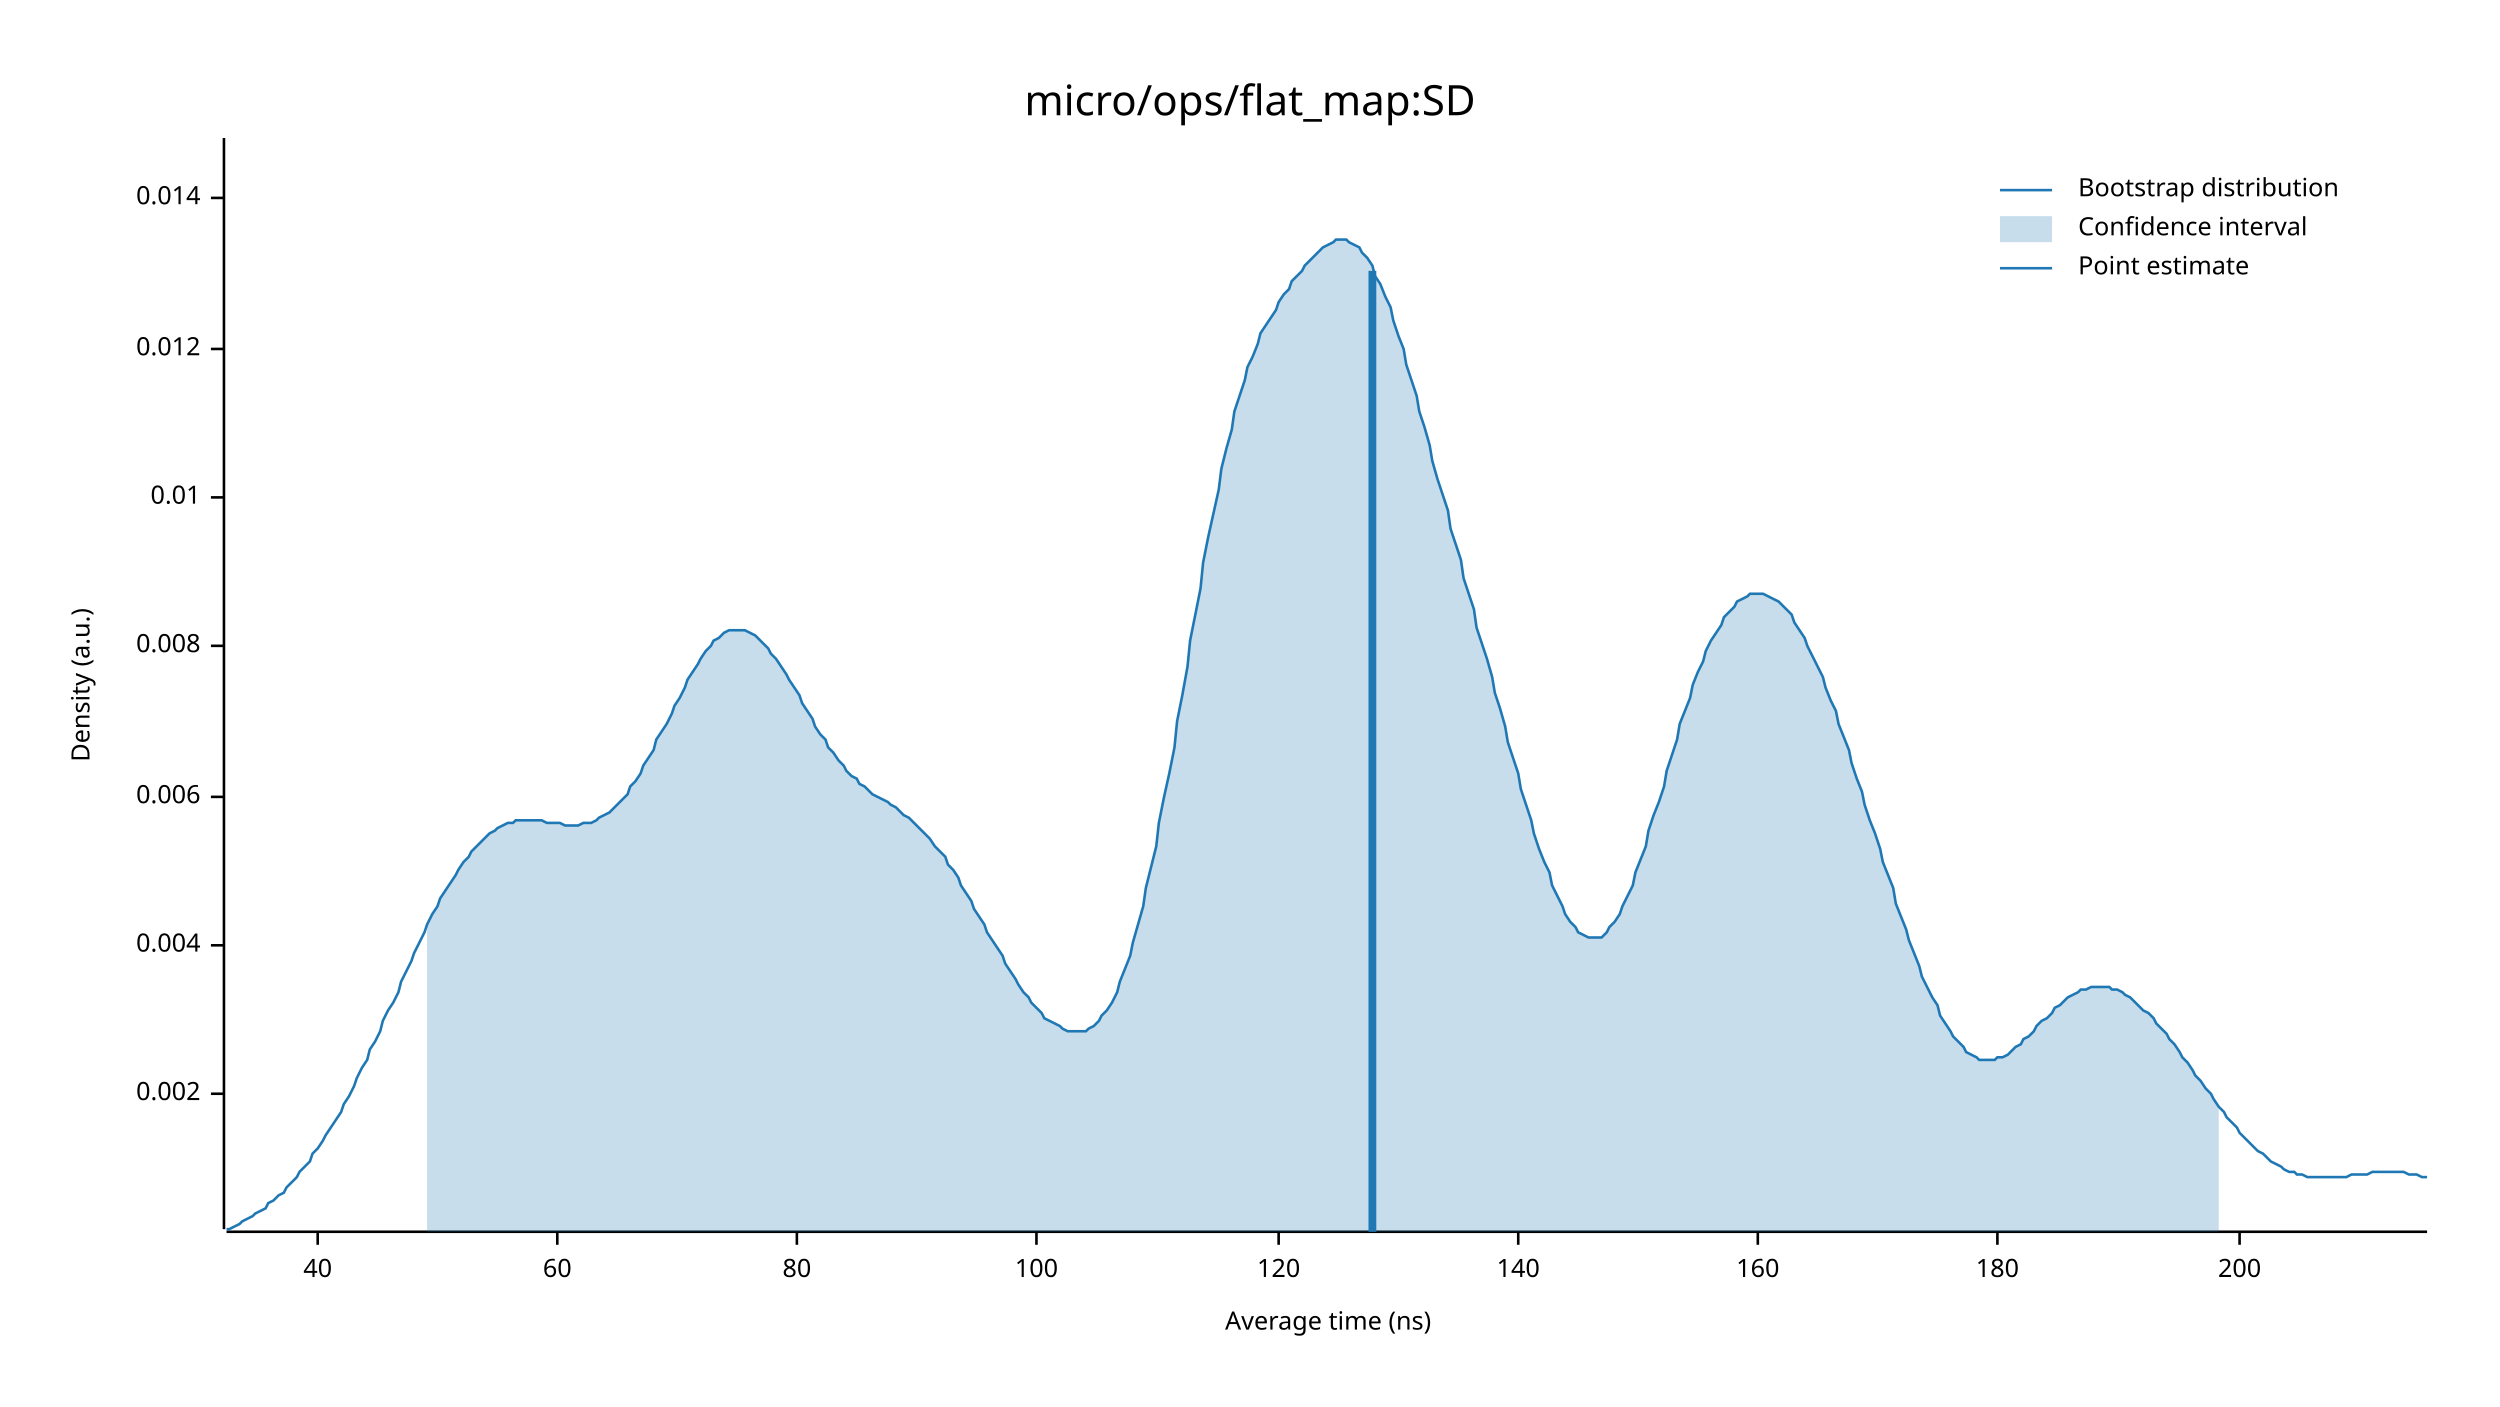
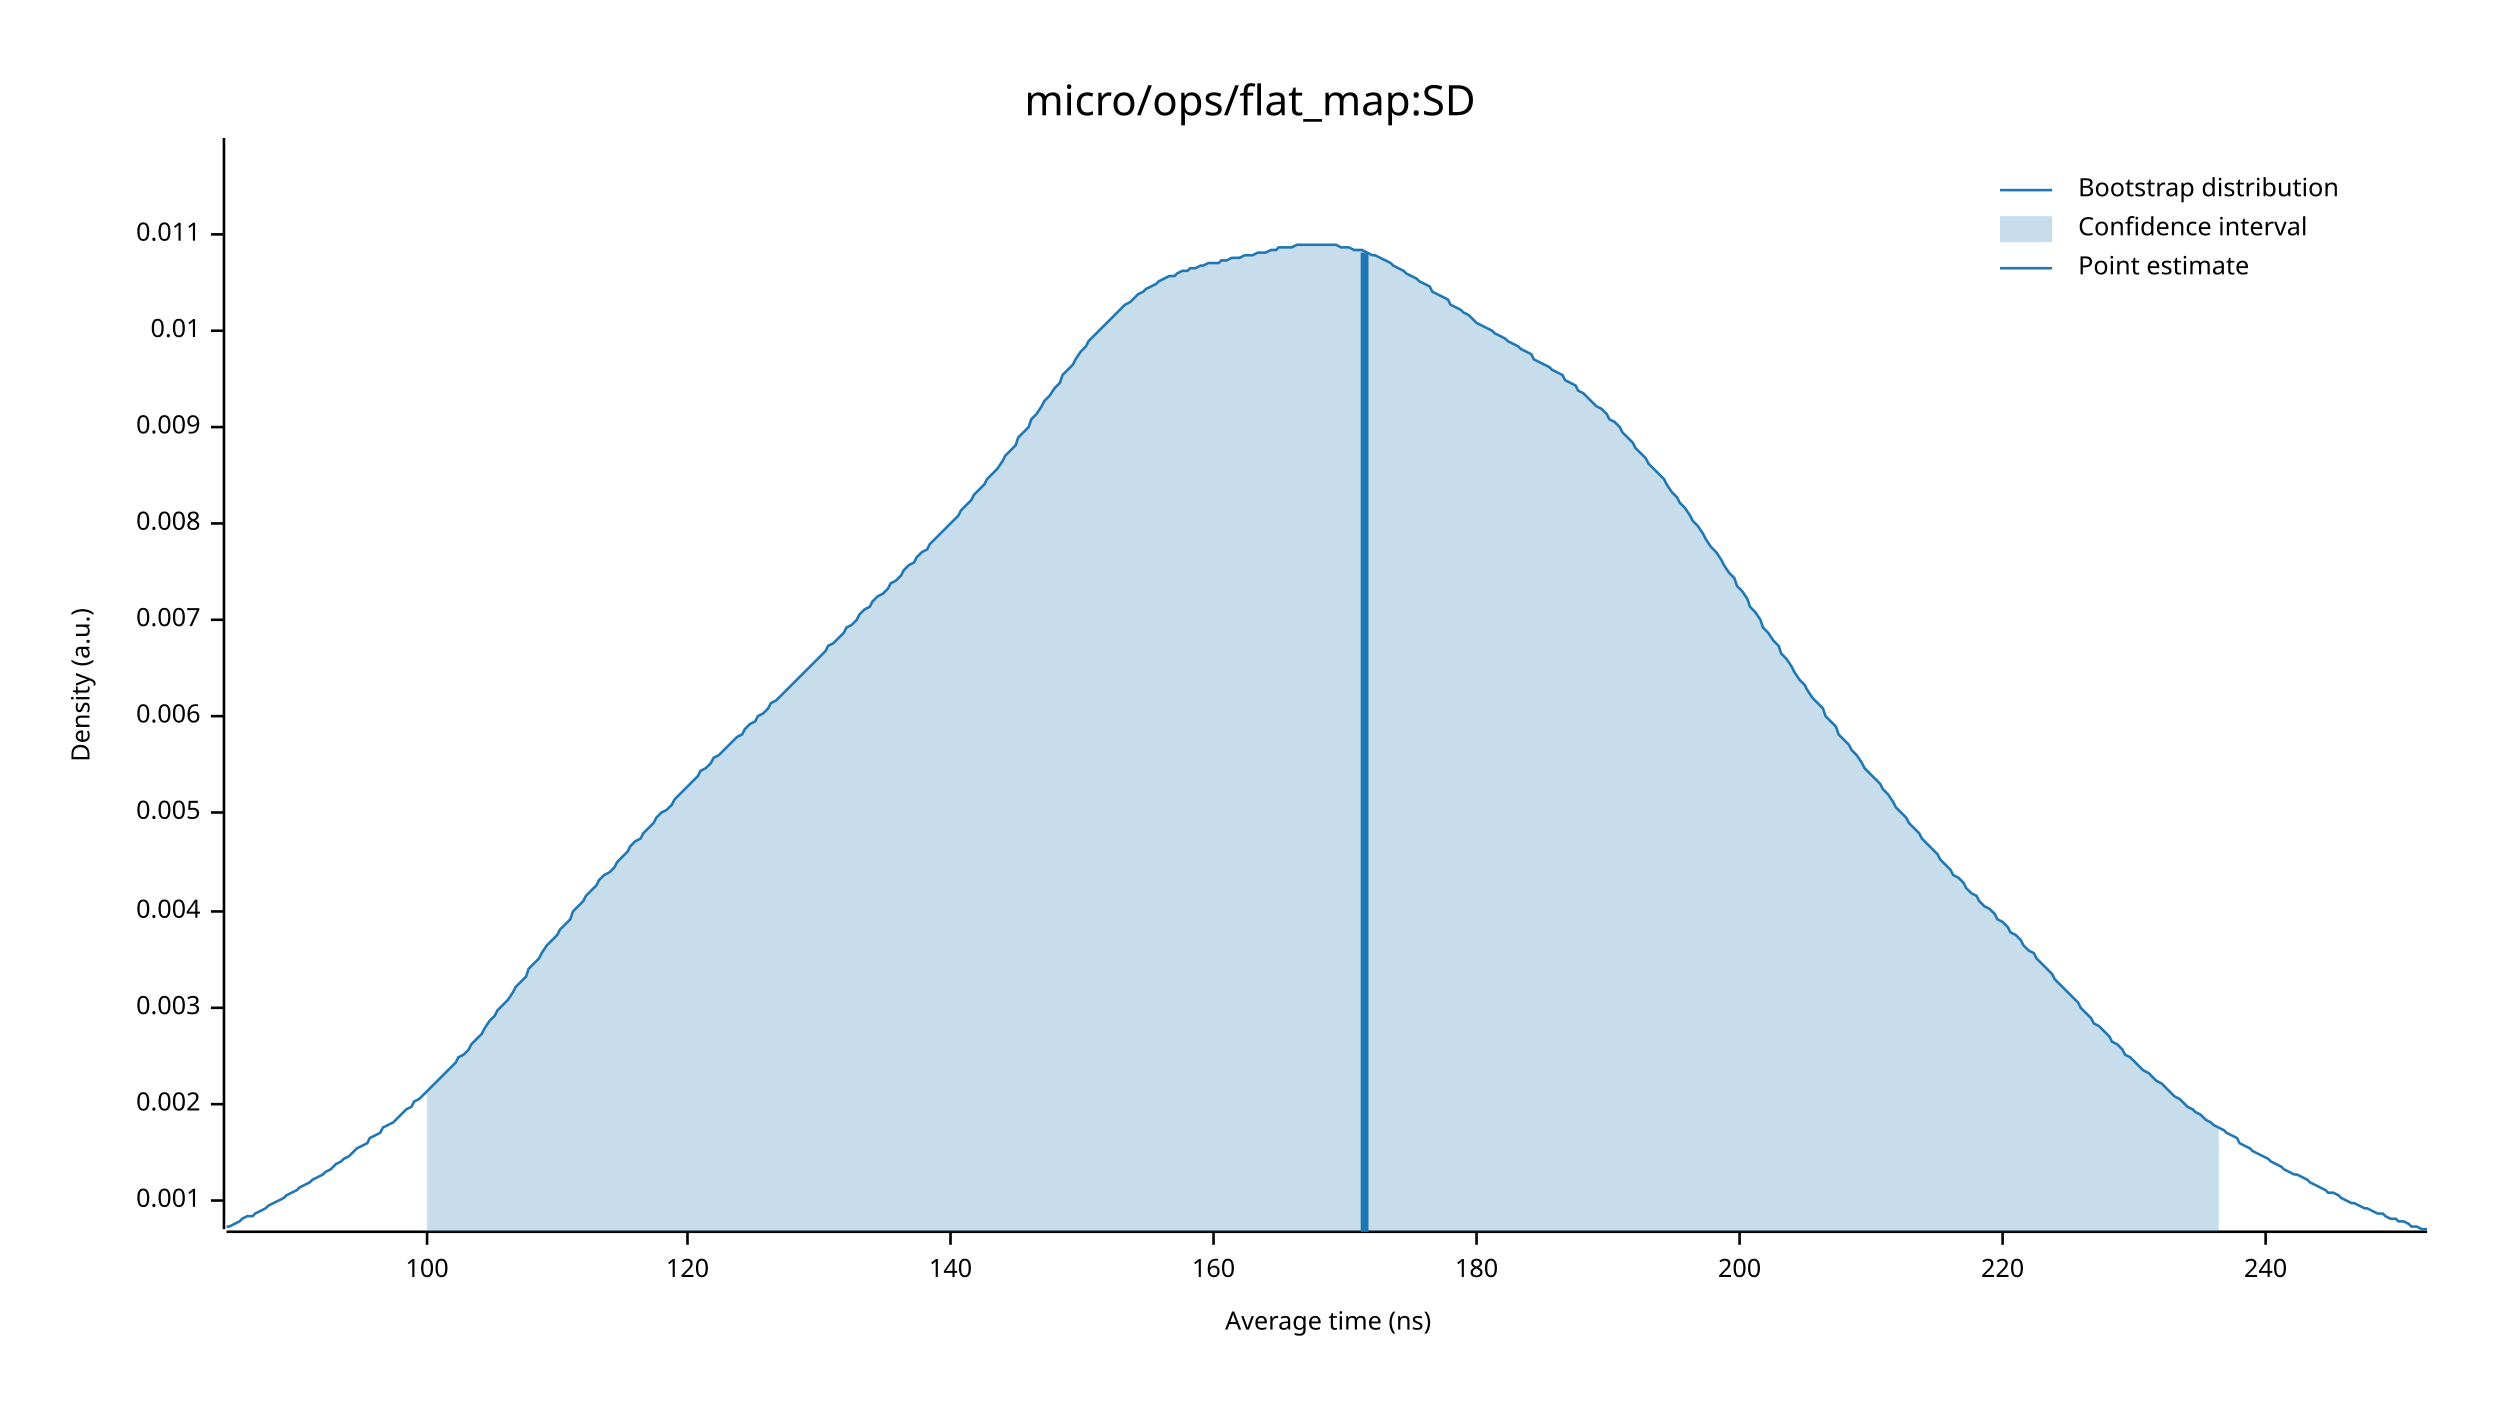
<svg xmlns="http://www.w3.org/2000/svg" width="960" height="540" viewBox="0 0 960 540">
  <text x="480" y="32" dy="0.76em" text-anchor="middle" font-family="sans-serif" font-size="16.129" opacity="1" fill="#000000">
micro/ops/flat_map:SD
</text>
  <text x="27" y="263" dy="0.76em" text-anchor="middle" font-family="sans-serif" font-size="9.677" opacity="1" fill="#000000" transform="rotate(270, 27, 263)">
Density (a.u.)
</text>
  <text x="510" y="513" dy="-0.5ex" text-anchor="middle" font-family="sans-serif" font-size="9.677" opacity="1" fill="#000000">
Average time (ns)
</text>
  <polyline fill="none" opacity="1" stroke="#000000" stroke-width="1" points="86,53 86,472 " />
-   <text x="77" y="420" dy="0.5ex" text-anchor="end" font-family="sans-serif" font-size="9.677" opacity="1" fill="#000000">
+   <text x="77" y="461" dy="0.5ex" text-anchor="end" font-family="sans-serif" font-size="9.677" opacity="1" fill="#000000">
+ 0.001
+ </text>
+   <polyline fill="none" opacity="1" stroke="#000000" stroke-width="1" points="81,461 86,461 " />
+   <text x="77" y="424" dy="0.5ex" text-anchor="end" font-family="sans-serif" font-size="9.677" opacity="1" fill="#000000">
0.002
</text>
-   <polyline fill="none" opacity="1" stroke="#000000" stroke-width="1" points="81,420 86,420 " />
-   <text x="77" y="363" dy="0.5ex" text-anchor="end" font-family="sans-serif" font-size="9.677" opacity="1" fill="#000000">
+   <polyline fill="none" opacity="1" stroke="#000000" stroke-width="1" points="81,424 86,424 " />
+   <text x="77" y="387" dy="0.5ex" text-anchor="end" font-family="sans-serif" font-size="9.677" opacity="1" fill="#000000">
+ 0.003
+ </text>
+   <polyline fill="none" opacity="1" stroke="#000000" stroke-width="1" points="81,387 86,387 " />
+   <text x="77" y="350" dy="0.5ex" text-anchor="end" font-family="sans-serif" font-size="9.677" opacity="1" fill="#000000">
0.004
</text>
-   <polyline fill="none" opacity="1" stroke="#000000" stroke-width="1" points="81,363 86,363 " />
-   <text x="77" y="306" dy="0.5ex" text-anchor="end" font-family="sans-serif" font-size="9.677" opacity="1" fill="#000000">
+   <polyline fill="none" opacity="1" stroke="#000000" stroke-width="1" points="81,350 86,350 " />
+   <text x="77" y="312" dy="0.5ex" text-anchor="end" font-family="sans-serif" font-size="9.677" opacity="1" fill="#000000">
+ 0.005
+ </text>
+   <polyline fill="none" opacity="1" stroke="#000000" stroke-width="1" points="81,312 86,312 " />
+   <text x="77" y="275" dy="0.5ex" text-anchor="end" font-family="sans-serif" font-size="9.677" opacity="1" fill="#000000">
0.006
</text>
-   <polyline fill="none" opacity="1" stroke="#000000" stroke-width="1" points="81,306 86,306 " />
-   <text x="77" y="248" dy="0.5ex" text-anchor="end" font-family="sans-serif" font-size="9.677" opacity="1" fill="#000000">
+   <polyline fill="none" opacity="1" stroke="#000000" stroke-width="1" points="81,275 86,275 " />
+   <text x="77" y="238" dy="0.5ex" text-anchor="end" font-family="sans-serif" font-size="9.677" opacity="1" fill="#000000">
+ 0.007
+ </text>
+   <polyline fill="none" opacity="1" stroke="#000000" stroke-width="1" points="81,238 86,238 " />
+   <text x="77" y="201" dy="0.5ex" text-anchor="end" font-family="sans-serif" font-size="9.677" opacity="1" fill="#000000">
0.008
</text>
-   <polyline fill="none" opacity="1" stroke="#000000" stroke-width="1" points="81,248 86,248 " />
-   <text x="77" y="191" dy="0.5ex" text-anchor="end" font-family="sans-serif" font-size="9.677" opacity="1" fill="#000000">
+   <polyline fill="none" opacity="1" stroke="#000000" stroke-width="1" points="81,201 86,201 " />
+   <text x="77" y="164" dy="0.5ex" text-anchor="end" font-family="sans-serif" font-size="9.677" opacity="1" fill="#000000">
+ 0.009
+ </text>
+   <polyline fill="none" opacity="1" stroke="#000000" stroke-width="1" points="81,164 86,164 " />
+   <text x="77" y="127" dy="0.5ex" text-anchor="end" font-family="sans-serif" font-size="9.677" opacity="1" fill="#000000">
0.01
</text>
-   <polyline fill="none" opacity="1" stroke="#000000" stroke-width="1" points="81,191 86,191 " />
-   <text x="77" y="134" dy="0.5ex" text-anchor="end" font-family="sans-serif" font-size="9.677" opacity="1" fill="#000000">
- 0.012
+   <polyline fill="none" opacity="1" stroke="#000000" stroke-width="1" points="81,127 86,127 " />
+   <text x="77" y="90" dy="0.5ex" text-anchor="end" font-family="sans-serif" font-size="9.677" opacity="1" fill="#000000">
+ 0.011
</text>
-   <polyline fill="none" opacity="1" stroke="#000000" stroke-width="1" points="81,134 86,134 " />
-   <text x="77" y="76" dy="0.5ex" text-anchor="end" font-family="sans-serif" font-size="9.677" opacity="1" fill="#000000">
- 0.014
- </text>
-   <polyline fill="none" opacity="1" stroke="#000000" stroke-width="1" points="81,76 86,76 " />
+   <polyline fill="none" opacity="1" stroke="#000000" stroke-width="1" points="81,90 86,90 " />
  <polyline fill="none" opacity="1" stroke="#000000" stroke-width="1" points="87,473 932,473 " />
-   <text x="122" y="483" dy="0.76em" text-anchor="middle" font-family="sans-serif" font-size="9.677" opacity="1" fill="#000000">
- 40
- </text>
-   <polyline fill="none" opacity="1" stroke="#000000" stroke-width="1" points="122,473 122,478 " />
-   <text x="214" y="483" dy="0.76em" text-anchor="middle" font-family="sans-serif" font-size="9.677" opacity="1" fill="#000000">
- 60
- </text>
-   <polyline fill="none" opacity="1" stroke="#000000" stroke-width="1" points="214,473 214,478 " />
-   <text x="306" y="483" dy="0.76em" text-anchor="middle" font-family="sans-serif" font-size="9.677" opacity="1" fill="#000000">
- 80
- </text>
-   <polyline fill="none" opacity="1" stroke="#000000" stroke-width="1" points="306,473 306,478 " />
-   <text x="398" y="483" dy="0.76em" text-anchor="middle" font-family="sans-serif" font-size="9.677" opacity="1" fill="#000000">
+   <text x="164" y="483" dy="0.76em" text-anchor="middle" font-family="sans-serif" font-size="9.677" opacity="1" fill="#000000">
100
</text>
-   <polyline fill="none" opacity="1" stroke="#000000" stroke-width="1" points="398,473 398,478 " />
-   <text x="491" y="483" dy="0.76em" text-anchor="middle" font-family="sans-serif" font-size="9.677" opacity="1" fill="#000000">
+   <polyline fill="none" opacity="1" stroke="#000000" stroke-width="1" points="164,473 164,478 " />
+   <text x="264" y="483" dy="0.76em" text-anchor="middle" font-family="sans-serif" font-size="9.677" opacity="1" fill="#000000">
120
</text>
-   <polyline fill="none" opacity="1" stroke="#000000" stroke-width="1" points="491,473 491,478 " />
-   <text x="583" y="483" dy="0.76em" text-anchor="middle" font-family="sans-serif" font-size="9.677" opacity="1" fill="#000000">
+   <polyline fill="none" opacity="1" stroke="#000000" stroke-width="1" points="264,473 264,478 " />
+   <text x="365" y="483" dy="0.76em" text-anchor="middle" font-family="sans-serif" font-size="9.677" opacity="1" fill="#000000">
140
</text>
-   <polyline fill="none" opacity="1" stroke="#000000" stroke-width="1" points="583,473 583,478 " />
-   <text x="675" y="483" dy="0.76em" text-anchor="middle" font-family="sans-serif" font-size="9.677" opacity="1" fill="#000000">
+   <polyline fill="none" opacity="1" stroke="#000000" stroke-width="1" points="365,473 365,478 " />
+   <text x="466" y="483" dy="0.76em" text-anchor="middle" font-family="sans-serif" font-size="9.677" opacity="1" fill="#000000">
160
</text>
-   <polyline fill="none" opacity="1" stroke="#000000" stroke-width="1" points="675,473 675,478 " />
-   <text x="767" y="483" dy="0.76em" text-anchor="middle" font-family="sans-serif" font-size="9.677" opacity="1" fill="#000000">
+   <polyline fill="none" opacity="1" stroke="#000000" stroke-width="1" points="466,473 466,478 " />
+   <text x="567" y="483" dy="0.76em" text-anchor="middle" font-family="sans-serif" font-size="9.677" opacity="1" fill="#000000">
180
</text>
-   <polyline fill="none" opacity="1" stroke="#000000" stroke-width="1" points="767,473 767,478 " />
-   <text x="860" y="483" dy="0.76em" text-anchor="middle" font-family="sans-serif" font-size="9.677" opacity="1" fill="#000000">
+   <polyline fill="none" opacity="1" stroke="#000000" stroke-width="1" points="567,473 567,478 " />
+   <text x="668" y="483" dy="0.76em" text-anchor="middle" font-family="sans-serif" font-size="9.677" opacity="1" fill="#000000">
200
</text>
-   <polyline fill="none" opacity="1" stroke="#000000" stroke-width="1" points="860,473 860,478 " />
-   <polyline fill="none" opacity="1" stroke="#1F78B4" stroke-width="1" points="87,472 88,472 90,471 92,470 93,469 95,468 97,467 98,466 100,465 102,464 103,462 105,461 107,459 109,458 110,456 112,454 114,452 115,450 117,448 119,446 120,443 122,441 124,438 125,436 127,433 129,430 131,427 132,424 134,421 136,417 137,414 139,410 141,407 142,403 144,400 146,396 147,392 149,388 151,385 153,381 154,377 156,373 158,369 159,366 161,362 163,358 164,355 166,351 168,348 169,345 171,342 173,339 175,336 176,334 178,331 180,329 181,327 183,325 185,323 186,322 188,320 190,319 191,318 193,317 195,316 197,316 198,315 200,315 202,315 203,315 205,315 207,315 208,315 210,316 212,316 214,316 215,316 217,317 219,317 220,317 222,317 224,316 225,316 227,316 229,315 230,314 232,313 234,312 236,310 237,309 239,307 241,305 242,302 244,300 246,297 247,294 249,291 251,288 252,284 254,281 256,278 258,274 259,271 261,268 263,264 264,261 266,258 268,255 269,253 271,250 273,248 274,246 276,245 278,243 280,242 281,242 283,242 285,242 286,242 288,243 290,244 291,245 293,247 295,249 296,251 298,253 300,256 302,259 303,261 305,264 307,267 308,270 310,273 312,276 313,279 315,282 317,284 318,287 320,289 322,292 324,294 325,296 327,298 329,299 330,301 332,302 334,304 335,305 337,306 339,307 341,308 342,309 344,310 346,312 347,313 349,314 351,316 352,317 354,319 356,321 357,322 359,325 361,327 363,329 364,332 366,334 368,337 369,340 371,343 373,346 374,349 376,352 378,355 379,358 381,361 383,364 385,367 386,370 388,373 390,376 391,378 393,381 395,383 396,385 398,387 400,389 401,391 403,392 405,393 407,394 408,395 410,396 412,396 413,396 415,396 417,396 418,395 420,394 422,392 423,390 425,388 427,385 429,381 430,377 432,372 434,367 435,362 437,355 439,348 440,341 442,333 444,325 445,316 447,306 449,297 451,287 452,277 454,267 456,256 457,246 459,236 461,226 462,216 464,206 466,197 468,188 469,180 471,172 473,165 474,158 476,152 478,146 479,141 481,137 483,132 484,128 486,125 488,122 490,119 491,116 493,113 495,111 496,108 498,106 500,104 501,102 503,100 505,98 506,97 508,95 510,94 512,93 513,92 515,92 517,92 518,93 520,94 522,95 523,97 525,99 527,102 528,106 530,109 532,114 534,118 535,123 537,129 539,134 540,140 542,146 544,152 545,158 547,164 549,171 550,177 552,184 554,190 556,196 557,203 559,209 561,215 562,222 564,228 566,234 567,241 569,247 571,253 573,260 574,266 576,272 578,279 579,285 581,291 583,297 584,303 586,309 588,315 589,320 591,326 593,331 595,335 596,340 598,344 600,348 601,351 603,354 605,356 606,358 608,359 610,360 611,360 613,360 615,360 617,358 618,356 620,354 622,351 623,348 625,344 627,340 628,335 630,330 632,325 633,319 635,313 637,308 639,302 640,296 642,290 644,284 645,278 647,273 649,268 650,263 652,258 654,254 655,250 657,246 659,243 661,240 662,237 664,235 666,233 667,231 669,230 671,229 672,228 674,228 676,228 677,228 679,229 681,230 683,231 684,232 686,234 688,236 689,239 691,242 693,245 694,248 696,252 698,256 700,260 701,264 703,269 705,273 706,278 708,283 710,288 711,293 713,299 715,304 716,309 718,315 720,320 722,326 723,331 725,336 727,341 728,347 730,352 732,357 733,361 735,366 737,371 738,375 740,379 742,383 744,386 745,390 747,393 749,396 750,398 752,400 754,402 755,404 757,405 759,406 760,407 762,407 764,407 766,407 767,406 769,406 771,405 772,404 774,402 776,401 777,399 779,398 781,396 782,394 784,392 786,391 788,389 789,387 791,386 793,384 794,383 796,382 798,381 799,380 801,380 803,379 804,379 806,379 808,379 810,379 811,380 813,380 815,381 816,382 818,383 820,385 821,386 823,388 825,389 827,391 828,393 830,395 832,397 833,399 835,401 837,404 838,406 840,408 842,411 843,413 845,415 847,418 849,420 850,422 852,425 854,427 855,429 857,431 859,433 860,435 862,437 864,439 865,440 867,442 869,443 871,445 872,446 874,447 876,448 877,449 879,450 881,450 882,451 884,451 886,452 887,452 889,452 891,452 893,452 894,452 896,452 898,452 899,452 901,452 903,451 904,451 906,451 908,451 909,451 911,450 913,450 915,450 916,450 918,450 920,450 921,450 923,450 925,451 926,451 928,451 930,452 932,452 " />
-   <polygon opacity="0.25" fill="#1F78B4" points="164,355 166,351 168,348 169,345 171,342 173,339 175,336 176,334 178,331 180,329 181,327 183,325 185,323 186,322 188,320 190,319 191,318 193,317 195,316 197,316 198,315 200,315 202,315 203,315 205,315 207,315 208,315 210,316 212,316 214,316 215,316 217,317 219,317 220,317 222,317 224,316 225,316 227,316 229,315 230,314 232,313 234,312 236,310 237,309 239,307 241,305 242,302 244,300 246,297 247,294 249,291 251,288 252,284 254,281 256,278 258,274 259,271 261,268 263,264 264,261 266,258 268,255 269,253 271,250 273,248 274,246 276,245 278,243 280,242 281,242 283,242 285,242 286,242 288,243 290,244 291,245 293,247 295,249 296,251 298,253 300,256 302,259 303,261 305,264 307,267 308,270 310,273 312,276 313,279 315,282 317,284 318,287 320,289 322,292 324,294 325,296 327,298 329,299 330,301 332,302 334,304 335,305 337,306 339,307 341,308 342,309 344,310 346,312 347,313 349,314 351,316 352,317 354,319 356,321 357,322 359,325 361,327 363,329 364,332 366,334 368,337 369,340 371,343 373,346 374,349 376,352 378,355 379,358 381,361 383,364 385,367 386,370 388,373 390,376 391,378 393,381 395,383 396,385 398,387 400,389 401,391 403,392 405,393 407,394 408,395 410,396 412,396 413,396 415,396 417,396 418,395 420,394 422,392 423,390 425,388 427,385 429,381 430,377 432,372 434,367 435,362 437,355 439,348 440,341 442,333 444,325 445,316 447,306 449,297 451,287 452,277 454,267 456,256 457,246 459,236 461,226 462,216 464,206 466,197 468,188 469,180 471,172 473,165 474,158 476,152 478,146 479,141 481,137 483,132 484,128 486,125 488,122 490,119 491,116 493,113 495,111 496,108 498,106 500,104 501,102 503,100 505,98 506,97 508,95 510,94 512,93 513,92 515,92 517,92 518,93 520,94 522,95 523,97 525,99 527,102 528,106 530,109 532,114 534,118 535,123 537,129 539,134 540,140 542,146 544,152 545,158 547,164 549,171 550,177 552,184 554,190 556,196 557,203 559,209 561,215 562,222 564,228 566,234 567,241 569,247 571,253 573,260 574,266 576,272 578,279 579,285 581,291 583,297 584,303 586,309 588,315 589,320 591,326 593,331 595,335 596,340 598,344 600,348 601,351 603,354 605,356 606,358 608,359 610,360 611,360 613,360 615,360 617,358 618,356 620,354 622,351 623,348 625,344 627,340 628,335 630,330 632,325 633,319 635,313 637,308 639,302 640,296 642,290 644,284 645,278 647,273 649,268 650,263 652,258 654,254 655,250 657,246 659,243 661,240 662,237 664,235 666,233 667,231 669,230 671,229 672,228 674,228 676,228 677,228 679,229 681,230 683,231 684,232 686,234 688,236 689,239 691,242 693,245 694,248 696,252 698,256 700,260 701,264 703,269 705,273 706,278 708,283 710,288 711,293 713,299 715,304 716,309 718,315 720,320 722,326 723,331 725,336 727,341 728,347 730,352 732,357 733,361 735,366 737,371 738,375 740,379 742,383 744,386 745,390 747,393 749,396 750,398 752,400 754,402 755,404 757,405 759,406 760,407 762,407 764,407 766,407 767,406 769,406 771,405 772,404 774,402 776,401 777,399 779,398 781,396 782,394 784,392 786,391 788,389 789,387 791,386 793,384 794,383 796,382 798,381 799,380 801,380 803,379 804,379 806,379 808,379 810,379 811,380 813,380 815,381 816,382 818,383 820,385 821,386 823,388 825,389 827,391 828,393 830,395 832,397 833,399 835,401 837,404 838,406 840,408 842,411 843,413 845,415 847,418 849,420 850,422 852,425 852,473 164,473 " />
-   <polyline fill="none" opacity="1" stroke="#1F78B4" stroke-width="3" points="527,473 527,104 " />
+   <polyline fill="none" opacity="1" stroke="#000000" stroke-width="1" points="668,473 668,478 " />
+   <text x="769" y="483" dy="0.76em" text-anchor="middle" font-family="sans-serif" font-size="9.677" opacity="1" fill="#000000">
+ 220
+ </text>
+   <polyline fill="none" opacity="1" stroke="#000000" stroke-width="1" points="769,473 769,478 " />
+   <text x="870" y="483" dy="0.76em" text-anchor="middle" font-family="sans-serif" font-size="9.677" opacity="1" fill="#000000">
+ 240
+ </text>
+   <polyline fill="none" opacity="1" stroke="#000000" stroke-width="1" points="870,473 870,478 " />
+   <polyline fill="none" opacity="1" stroke="#1F78B4" stroke-width="1" points="87,471 88,471 90,470 92,469 93,468 95,467 97,467 98,466 100,465 102,464 103,463 105,462 107,461 109,460 110,459 112,458 114,457 115,456 117,455 119,454 120,453 122,452 124,451 125,450 127,449 129,447 131,446 132,445 134,444 136,442 137,441 139,440 141,439 142,437 144,436 146,435 147,433 149,432 151,431 153,429 154,428 156,426 158,425 159,423 161,422 163,420 164,419 166,417 168,415 169,414 171,412 173,410 175,408 176,406 178,405 180,403 181,401 183,399 185,397 186,395 188,392 190,390 191,388 193,386 195,384 197,381 198,379 200,377 202,375 203,372 205,370 207,368 208,366 210,363 212,361 214,359 215,357 217,355 219,353 220,350 222,348 224,346 225,344 227,342 229,340 230,338 232,336 234,335 236,333 237,331 239,329 241,327 242,325 244,323 246,322 247,320 249,318 251,316 252,314 254,312 256,311 258,309 259,307 261,305 263,303 264,302 266,300 268,298 269,296 271,295 273,293 274,291 276,290 278,288 280,286 281,285 283,283 285,282 286,280 288,278 290,277 291,275 293,274 295,272 296,270 298,269 300,267 302,265 303,264 305,262 307,260 308,259 310,257 312,255 313,254 315,252 317,250 318,248 320,247 322,245 324,243 325,241 327,240 329,238 330,236 332,234 334,233 335,231 337,229 339,228 341,226 342,224 344,223 346,221 347,219 349,217 351,216 352,214 354,212 356,211 357,209 359,207 361,205 363,203 364,202 366,200 368,198 369,196 371,194 373,192 374,190 376,188 378,186 379,184 381,182 383,180 385,177 386,175 388,173 390,171 391,168 393,166 395,164 396,161 398,159 400,156 401,154 403,152 405,149 407,147 408,144 410,142 412,140 413,138 415,135 417,133 418,131 420,129 422,127 423,126 425,124 427,122 429,120 430,119 432,117 434,116 435,115 437,113 439,112 440,111 442,110 444,109 445,108 447,107 449,106 451,106 452,105 454,104 456,104 457,103 459,103 461,102 462,102 464,101 466,101 468,101 469,100 471,100 473,99 474,99 476,99 478,98 479,98 481,98 483,97 484,97 486,97 488,96 490,96 491,95 493,95 495,95 496,95 498,94 500,94 501,94 503,94 505,94 506,94 508,94 510,94 512,94 513,94 515,95 517,95 518,95 520,96 522,96 523,96 525,97 527,98 528,98 530,99 532,100 534,101 535,102 537,103 539,104 540,105 542,106 544,107 545,108 547,109 549,110 550,112 552,113 554,114 556,115 557,117 559,118 561,119 562,120 564,121 566,123 567,124 569,125 571,126 573,127 574,128 576,129 578,130 579,131 581,132 583,133 584,134 586,135 588,136 589,138 591,139 593,140 595,141 596,142 598,143 600,144 601,146 603,147 605,148 606,150 608,151 610,153 611,154 613,156 615,157 617,159 618,161 620,162 622,164 623,166 625,168 627,170 628,172 630,174 632,176 633,178 635,180 637,182 639,184 640,186 642,189 644,191 645,193 647,195 649,198 650,200 652,202 654,205 655,207 657,210 659,212 661,215 662,217 664,220 666,222 667,225 669,227 671,230 672,233 674,235 676,238 677,241 679,243 681,246 683,248 684,251 686,253 688,256 689,258 691,261 693,263 694,265 696,268 698,270 700,272 701,275 703,277 705,279 706,282 708,284 710,286 711,288 713,290 715,293 716,295 718,297 720,299 722,301 723,303 725,305 727,308 728,310 730,312 732,314 733,316 735,318 737,320 738,322 740,324 742,326 744,328 745,330 747,332 749,334 750,336 752,337 754,339 755,341 757,343 759,344 760,346 762,348 764,349 766,351 767,353 769,354 771,356 772,358 774,359 776,361 777,363 779,365 781,366 782,368 784,370 786,372 788,374 789,376 791,378 793,380 794,381 796,383 798,385 799,387 801,389 803,391 804,393 806,394 808,396 810,398 811,400 813,401 815,403 816,405 818,406 820,408 821,409 823,411 825,412 827,414 828,415 830,416 832,418 833,419 835,421 837,422 838,423 840,425 842,426 843,427 845,428 847,430 849,431 850,432 852,433 854,434 855,435 857,436 859,437 860,439 862,440 864,441 865,442 867,443 869,444 871,445 872,446 874,447 876,448 877,449 879,450 881,451 882,451 884,452 886,453 887,454 889,455 891,456 893,457 894,458 896,458 898,459 899,460 901,461 903,462 904,462 906,463 908,464 909,464 911,465 913,466 915,466 916,467 918,468 920,468 921,469 923,469 925,470 926,471 928,471 930,472 932,472 " />
+   <polygon opacity="0.25" fill="#1F78B4" points="164,419 166,417 168,415 169,414 171,412 173,410 175,408 176,406 178,405 180,403 181,401 183,399 185,397 186,395 188,392 190,390 191,388 193,386 195,384 197,381 198,379 200,377 202,375 203,372 205,370 207,368 208,366 210,363 212,361 214,359 215,357 217,355 219,353 220,350 222,348 224,346 225,344 227,342 229,340 230,338 232,336 234,335 236,333 237,331 239,329 241,327 242,325 244,323 246,322 247,320 249,318 251,316 252,314 254,312 256,311 258,309 259,307 261,305 263,303 264,302 266,300 268,298 269,296 271,295 273,293 274,291 276,290 278,288 280,286 281,285 283,283 285,282 286,280 288,278 290,277 291,275 293,274 295,272 296,270 298,269 300,267 302,265 303,264 305,262 307,260 308,259 310,257 312,255 313,254 315,252 317,250 318,248 320,247 322,245 324,243 325,241 327,240 329,238 330,236 332,234 334,233 335,231 337,229 339,228 341,226 342,224 344,223 346,221 347,219 349,217 351,216 352,214 354,212 356,211 357,209 359,207 361,205 363,203 364,202 366,200 368,198 369,196 371,194 373,192 374,190 376,188 378,186 379,184 381,182 383,180 385,177 386,175 388,173 390,171 391,168 393,166 395,164 396,161 398,159 400,156 401,154 403,152 405,149 407,147 408,144 410,142 412,140 413,138 415,135 417,133 418,131 420,129 422,127 423,126 425,124 427,122 429,120 430,119 432,117 434,116 435,115 437,113 439,112 440,111 442,110 444,109 445,108 447,107 449,106 451,106 452,105 454,104 456,104 457,103 459,103 461,102 462,102 464,101 466,101 468,101 469,100 471,100 473,99 474,99 476,99 478,98 479,98 481,98 483,97 484,97 486,97 488,96 490,96 491,95 493,95 495,95 496,95 498,94 500,94 501,94 503,94 505,94 506,94 508,94 510,94 512,94 513,94 515,95 517,95 518,95 520,96 522,96 523,96 525,97 527,98 528,98 530,99 532,100 534,101 535,102 537,103 539,104 540,105 542,106 544,107 545,108 547,109 549,110 550,112 552,113 554,114 556,115 557,117 559,118 561,119 562,120 564,121 566,123 567,124 569,125 571,126 573,127 574,128 576,129 578,130 579,131 581,132 583,133 584,134 586,135 588,136 589,138 591,139 593,140 595,141 596,142 598,143 600,144 601,146 603,147 605,148 606,150 608,151 610,153 611,154 613,156 615,157 617,159 618,161 620,162 622,164 623,166 625,168 627,170 628,172 630,174 632,176 633,178 635,180 637,182 639,184 640,186 642,189 644,191 645,193 647,195 649,198 650,200 652,202 654,205 655,207 657,210 659,212 661,215 662,217 664,220 666,222 667,225 669,227 671,230 672,233 674,235 676,238 677,241 679,243 681,246 683,248 684,251 686,253 688,256 689,258 691,261 693,263 694,265 696,268 698,270 700,272 701,275 703,277 705,279 706,282 708,284 710,286 711,288 713,290 715,293 716,295 718,297 720,299 722,301 723,303 725,305 727,308 728,310 730,312 732,314 733,316 735,318 737,320 738,322 740,324 742,326 744,328 745,330 747,332 749,334 750,336 752,337 754,339 755,341 757,343 759,344 760,346 762,348 764,349 766,351 767,353 769,354 771,356 772,358 774,359 776,361 777,363 779,365 781,366 782,368 784,370 786,372 788,374 789,376 791,378 793,380 794,381 796,383 798,385 799,387 801,389 803,391 804,393 806,394 808,396 810,398 811,400 813,401 815,403 816,405 818,406 820,408 821,409 823,411 825,412 827,414 828,415 830,416 832,418 833,419 835,421 837,422 838,423 840,425 842,426 843,427 845,428 847,430 849,431 850,432 852,433 852,473 164,473 " />
+   <polyline fill="none" opacity="1" stroke="#1F78B4" stroke-width="3" points="524,473 524,97 " />
  <text x="798" y="68" dy="0.76em" text-anchor="start" font-family="sans-serif" font-size="9.677" opacity="1" fill="#000000">
Bootstrap distribution
</text>
  <text x="798" y="83" dy="0.76em" text-anchor="start" font-family="sans-serif" font-size="9.677" opacity="1" fill="#000000">
Confidence interval
</text>
  <text x="798" y="98" dy="0.76em" text-anchor="start" font-family="sans-serif" font-size="9.677" opacity="1" fill="#000000">
Point estimate
</text>
  <polyline fill="none" opacity="1" stroke="#1F78B4" stroke-width="1" points="768,73 788,73 " />
  <rect x="768" y="83" width="20" height="10" opacity="0.25" fill="#1F78B4" stroke="none" />
  <polyline fill="none" opacity="1" stroke="#1F78B4" stroke-width="1" points="768,103 788,103 " />
</svg>
